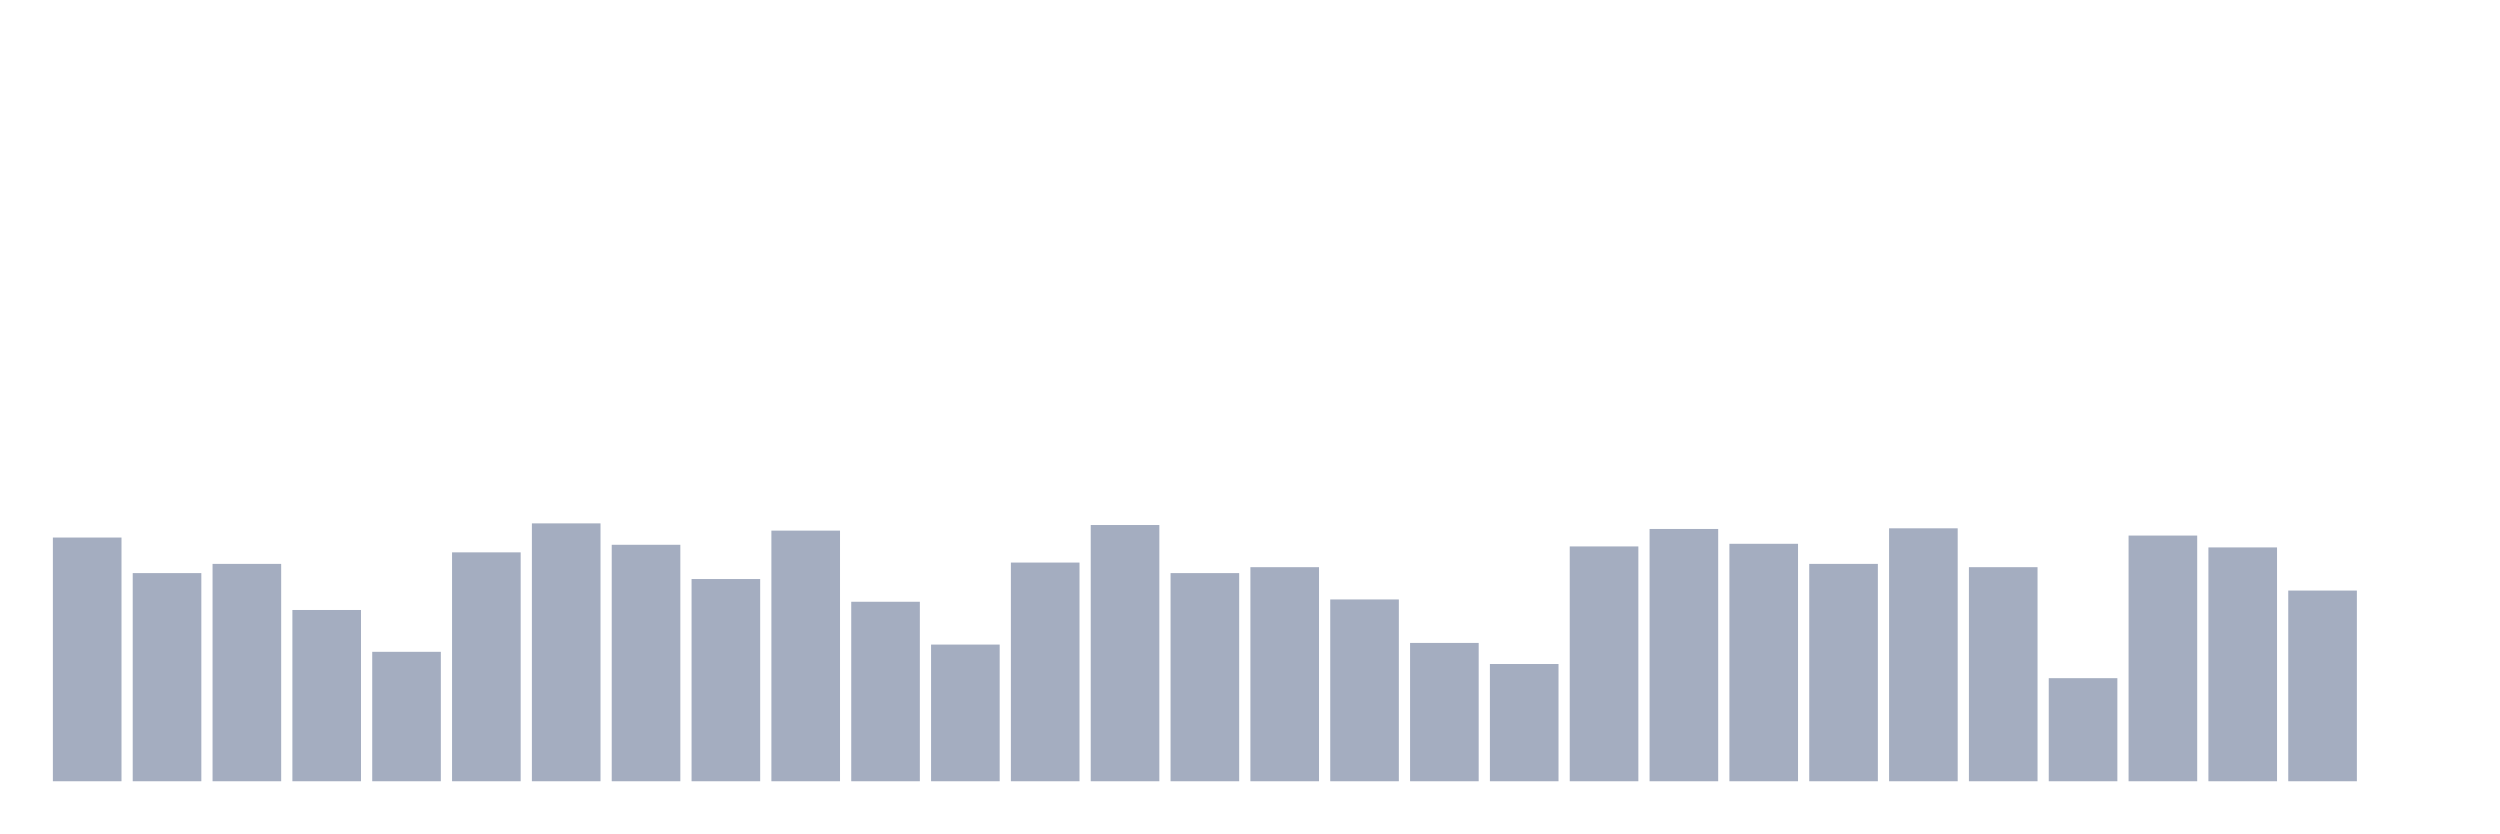
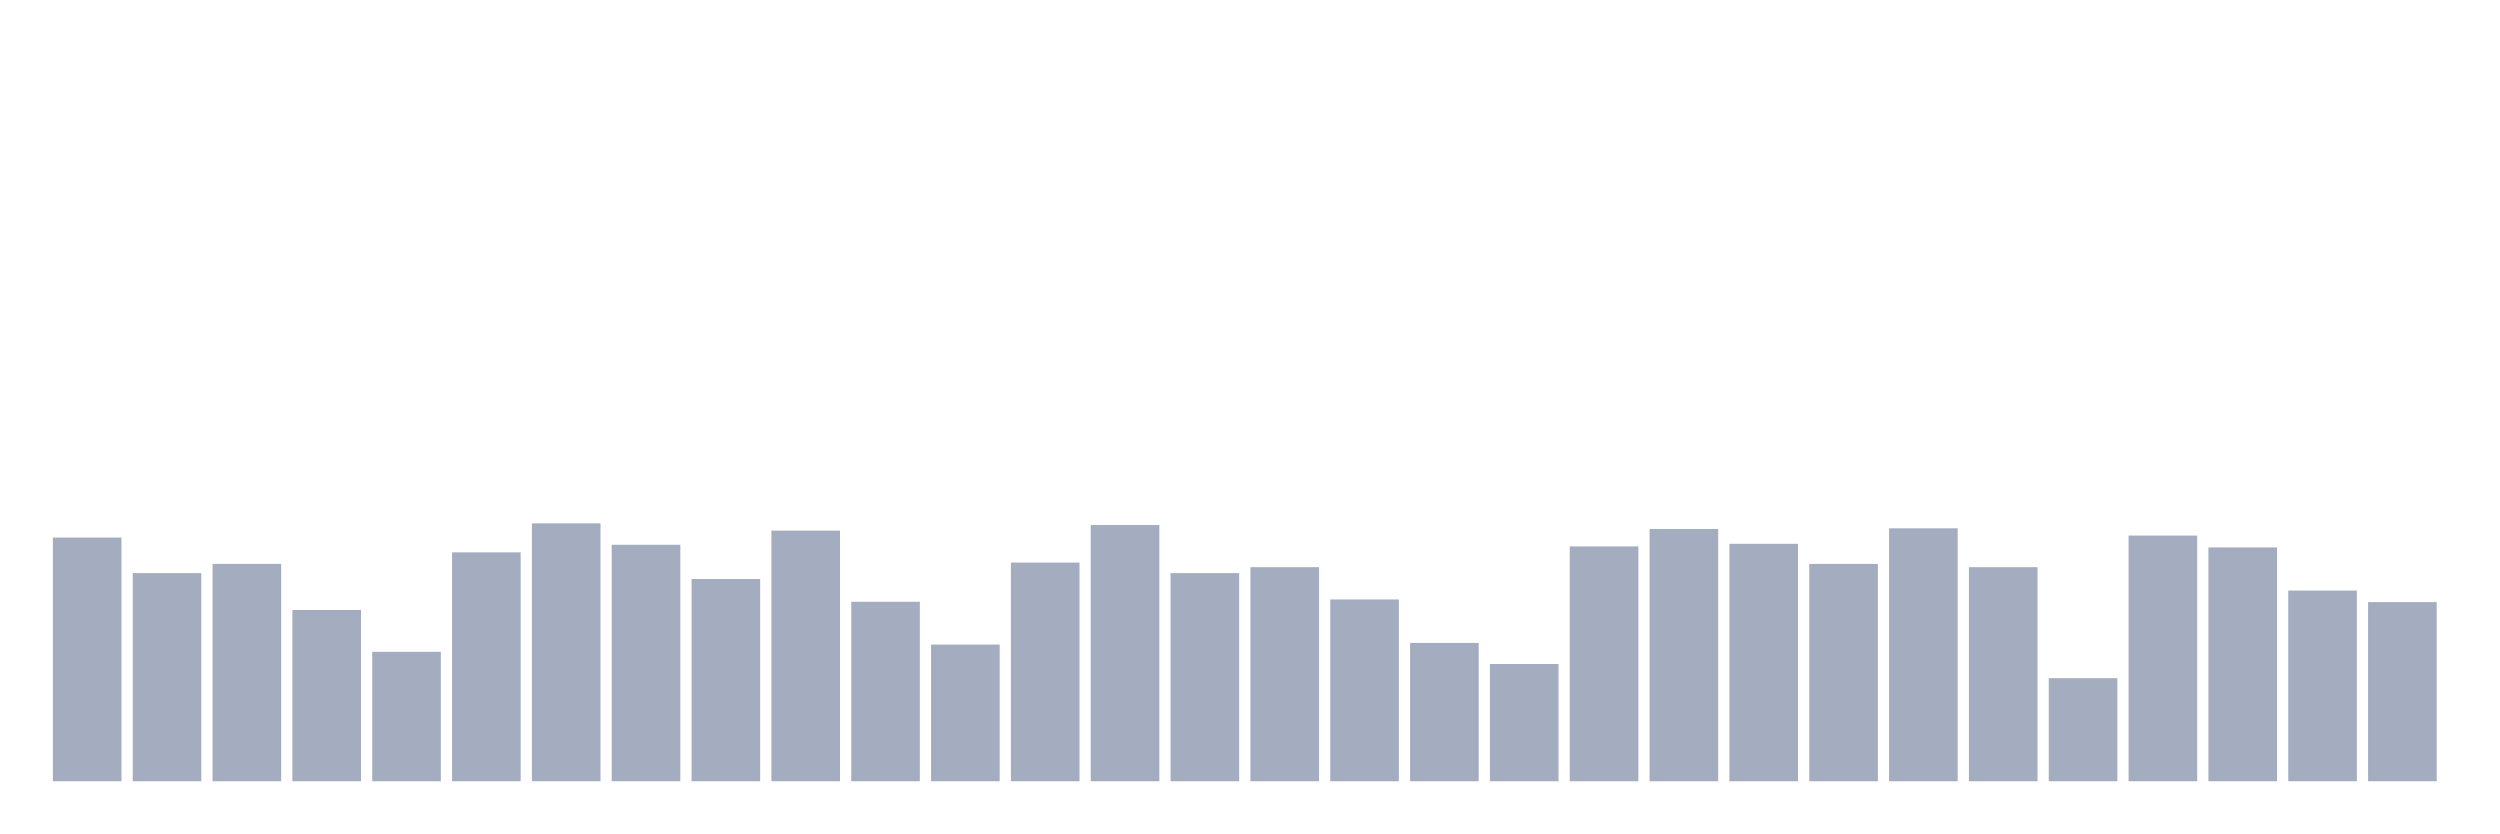
<svg xmlns="http://www.w3.org/2000/svg" viewBox="0 0 480 160">
  <g transform="translate(10,10)">
    <rect class="bar" x="0.153" width="13.175" y="93.207" height="46.793" fill="rgb(164,173,192)" />
    <rect class="bar" x="15.482" width="13.175" y="100.036" height="39.964" fill="rgb(164,173,192)" />
    <rect class="bar" x="30.81" width="13.175" y="98.266" height="41.734" fill="rgb(164,173,192)" />
    <rect class="bar" x="46.138" width="13.175" y="107.118" height="32.882" fill="rgb(164,173,192)" />
    <rect class="bar" x="61.466" width="13.175" y="115.149" height="24.851" fill="rgb(164,173,192)" />
    <rect class="bar" x="76.794" width="13.175" y="96.052" height="43.948" fill="rgb(164,173,192)" />
    <rect class="bar" x="92.123" width="13.175" y="90.488" height="49.512" fill="rgb(164,173,192)" />
    <rect class="bar" x="107.451" width="13.175" y="94.598" height="45.402" fill="rgb(164,173,192)" />
    <rect class="bar" x="122.779" width="13.175" y="101.174" height="38.826" fill="rgb(164,173,192)" />
    <rect class="bar" x="138.107" width="13.175" y="91.879" height="48.121" fill="rgb(164,173,192)" />
    <rect class="bar" x="153.436" width="13.175" y="105.537" height="34.463" fill="rgb(164,173,192)" />
    <rect class="bar" x="168.764" width="13.175" y="113.758" height="26.242" fill="rgb(164,173,192)" />
    <rect class="bar" x="184.092" width="13.175" y="98.013" height="41.987" fill="rgb(164,173,192)" />
    <rect class="bar" x="199.42" width="13.175" y="90.804" height="49.196" fill="rgb(164,173,192)" />
    <rect class="bar" x="214.748" width="13.175" y="100.036" height="39.964" fill="rgb(164,173,192)" />
    <rect class="bar" x="230.077" width="13.175" y="98.898" height="41.102" fill="rgb(164,173,192)" />
    <rect class="bar" x="245.405" width="13.175" y="105.095" height="34.905" fill="rgb(164,173,192)" />
    <rect class="bar" x="260.733" width="13.175" y="113.442" height="26.558" fill="rgb(164,173,192)" />
    <rect class="bar" x="276.061" width="13.175" y="117.489" height="22.511" fill="rgb(164,173,192)" />
    <rect class="bar" x="291.39" width="13.175" y="94.914" height="45.086" fill="rgb(164,173,192)" />
    <rect class="bar" x="306.718" width="13.175" y="91.563" height="48.437" fill="rgb(164,173,192)" />
    <rect class="bar" x="322.046" width="13.175" y="94.408" height="45.592" fill="rgb(164,173,192)" />
    <rect class="bar" x="337.374" width="13.175" y="98.266" height="41.734" fill="rgb(164,173,192)" />
    <rect class="bar" x="352.702" width="13.175" y="91.436" height="48.564" fill="rgb(164,173,192)" />
    <rect class="bar" x="368.031" width="13.175" y="98.898" height="41.102" fill="rgb(164,173,192)" />
    <rect class="bar" x="383.359" width="13.175" y="120.208" height="19.792" fill="rgb(164,173,192)" />
    <rect class="bar" x="398.687" width="13.175" y="92.827" height="47.173" fill="rgb(164,173,192)" />
    <rect class="bar" x="414.015" width="13.175" y="95.104" height="44.896" fill="rgb(164,173,192)" />
    <rect class="bar" x="429.344" width="13.175" y="103.388" height="36.612" fill="rgb(164,173,192)" />
-     <rect class="bar" x="444.672" width="13.175" y="140" height="0" fill="rgb(164,173,192)" />
+     <rect class="bar" x="444.672" width="13.175" y="105.601" height="34.399" fill="rgb(164,173,192)" />
  </g>
</svg>
